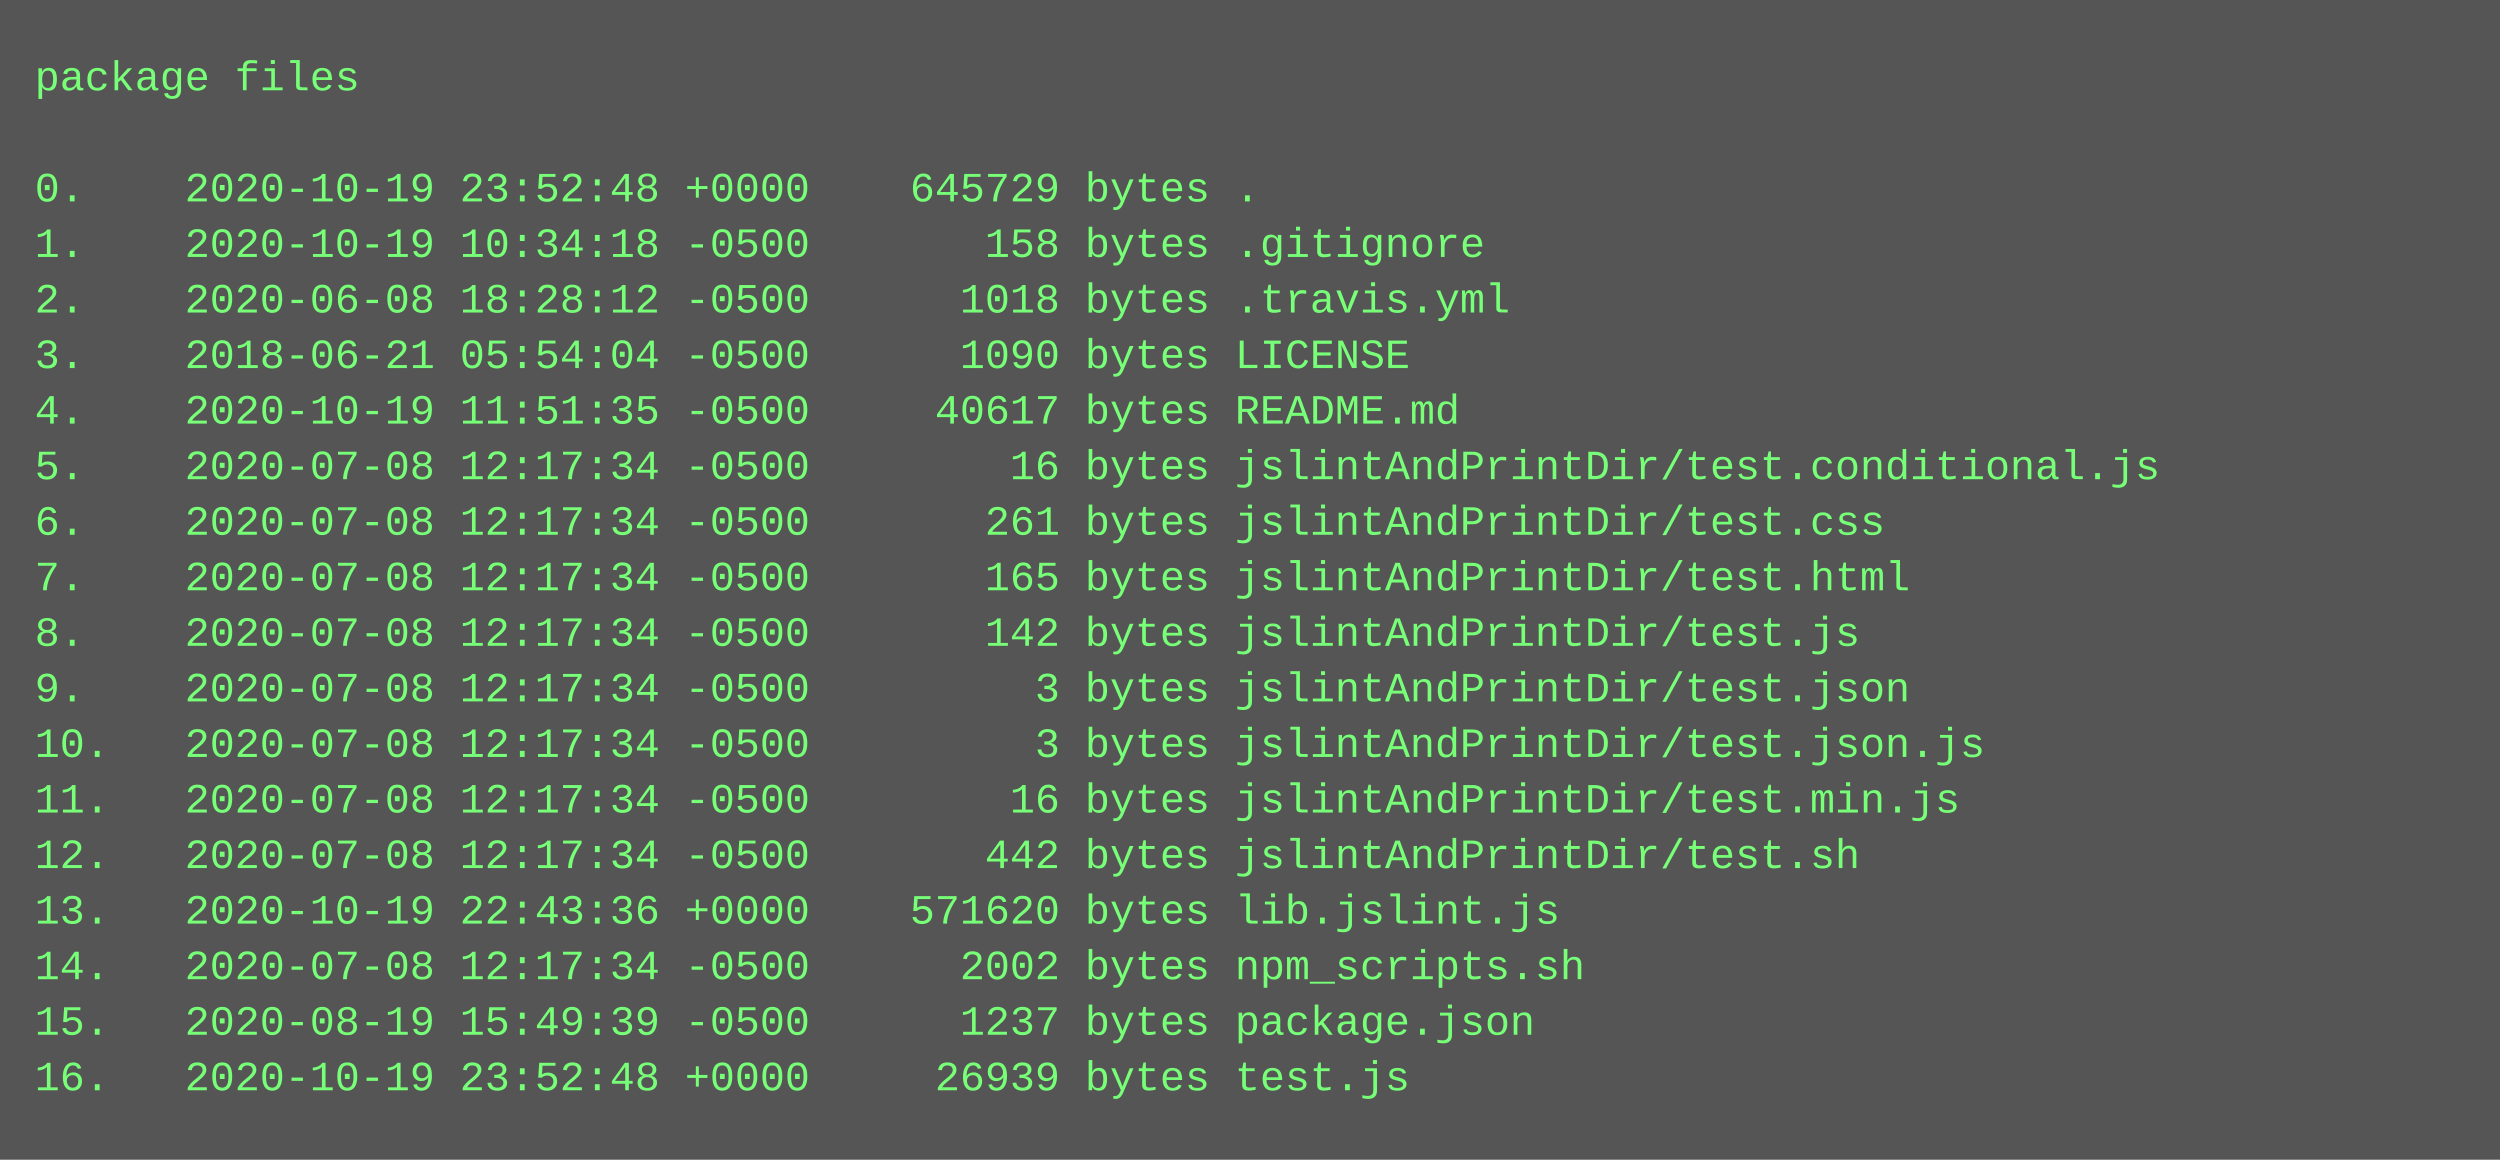
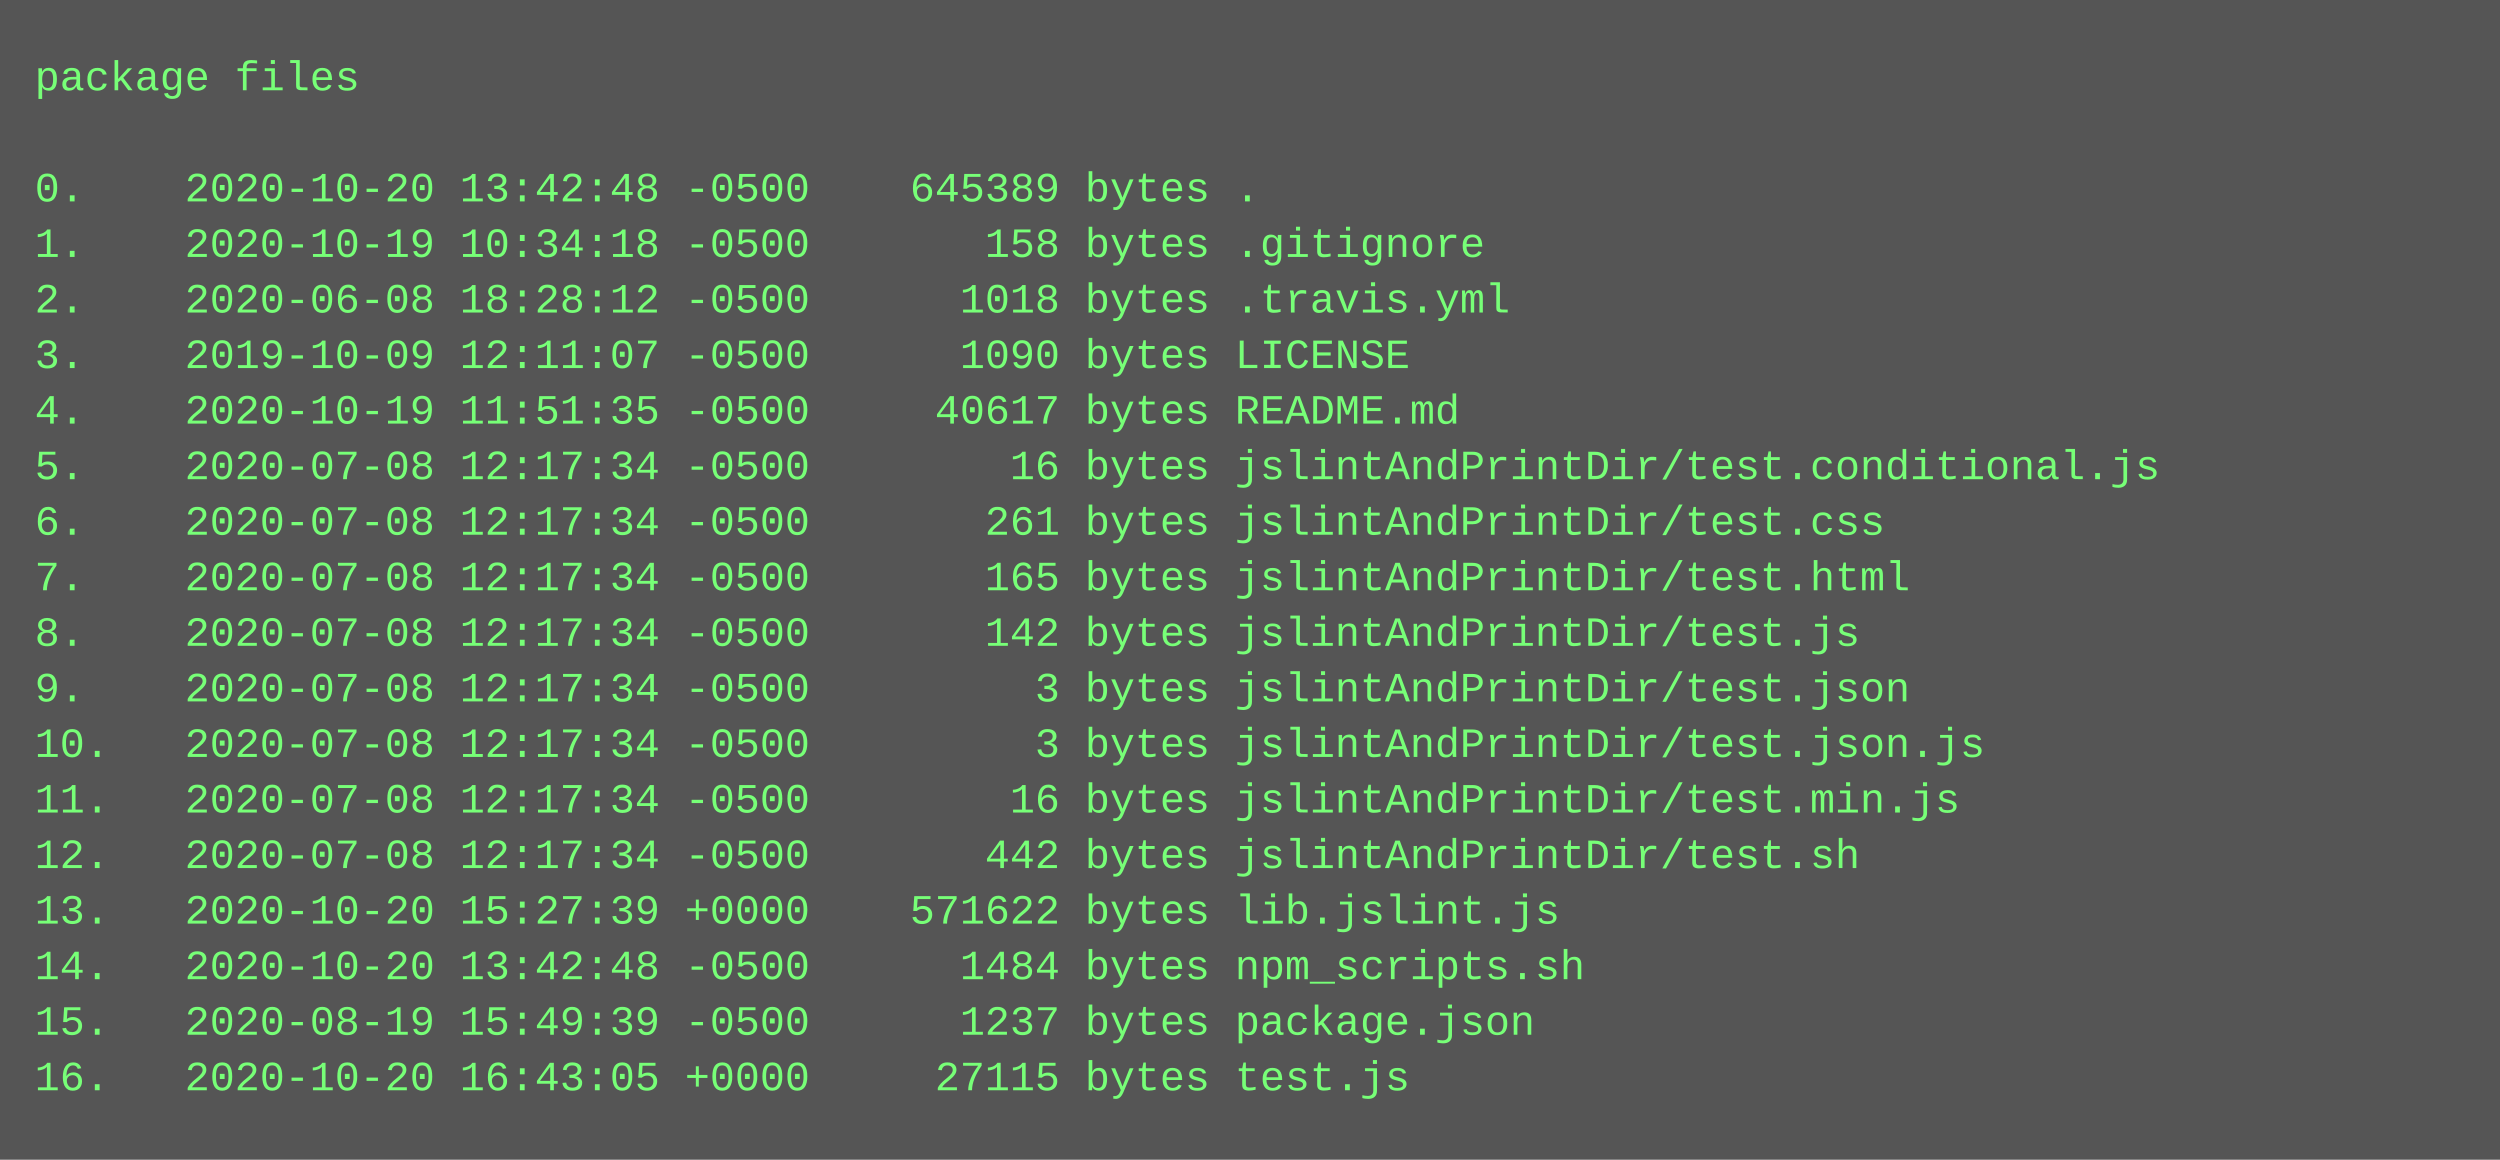
<svg xmlns="http://www.w3.org/2000/svg" height="334" width="720">
  <rect height="334" fill="#555" width="720" />
  <text fill="#7f7" font-family="Courier New" font-size="12" xml:space="preserve">
    <tspan x="10" y="26">package files</tspan>
    <tspan x="10" y="42" />
-     <tspan x="10" y="58">0.    2020-10-19 23:52:48 +0000    645729 bytes .</tspan>
+     <tspan x="10" y="58">0.    2020-10-20 13:42:48 -0500    645389 bytes .</tspan>
    <tspan x="10" y="74">1.    2020-10-19 10:34:18 -0500       158 bytes .gitignore</tspan>
    <tspan x="10" y="90">2.    2020-06-08 18:28:12 -0500      1018 bytes .travis.yml</tspan>
-     <tspan x="10" y="106">3.    2018-06-21 05:54:04 -0500      1090 bytes LICENSE</tspan>
+     <tspan x="10" y="106">3.    2019-10-09 12:11:07 -0500      1090 bytes LICENSE</tspan>
    <tspan x="10" y="122">4.    2020-10-19 11:51:35 -0500     40617 bytes README.md</tspan>
    <tspan x="10" y="138">5.    2020-07-08 12:17:34 -0500        16 bytes jslintAndPrintDir/test.conditional.js</tspan>
    <tspan x="10" y="154">6.    2020-07-08 12:17:34 -0500       261 bytes jslintAndPrintDir/test.css</tspan>
    <tspan x="10" y="170">7.    2020-07-08 12:17:34 -0500       165 bytes jslintAndPrintDir/test.html</tspan>
    <tspan x="10" y="186">8.    2020-07-08 12:17:34 -0500       142 bytes jslintAndPrintDir/test.js</tspan>
    <tspan x="10" y="202">9.    2020-07-08 12:17:34 -0500         3 bytes jslintAndPrintDir/test.json</tspan>
    <tspan x="10" y="218">10.   2020-07-08 12:17:34 -0500         3 bytes jslintAndPrintDir/test.json.js</tspan>
    <tspan x="10" y="234">11.   2020-07-08 12:17:34 -0500        16 bytes jslintAndPrintDir/test.min.js</tspan>
    <tspan x="10" y="250">12.   2020-07-08 12:17:34 -0500       442 bytes jslintAndPrintDir/test.sh</tspan>
-     <tspan x="10" y="266">13.   2020-10-19 22:43:36 +0000    571620 bytes lib.jslint.js</tspan>
-     <tspan x="10" y="282">14.   2020-07-08 12:17:34 -0500      2002 bytes npm_scripts.sh</tspan>
+     <tspan x="10" y="266">13.   2020-10-20 15:27:39 +0000    571622 bytes lib.jslint.js</tspan>
+     <tspan x="10" y="282">14.   2020-10-20 13:42:48 -0500      1484 bytes npm_scripts.sh</tspan>
    <tspan x="10" y="298">15.   2020-08-19 15:49:39 -0500      1237 bytes package.json</tspan>
-     <tspan x="10" y="314">16.   2020-10-19 23:52:48 +0000     26939 bytes test.js</tspan>
+     <tspan x="10" y="314">16.   2020-10-20 16:43:05 +0000     27115 bytes test.js</tspan>
  </text>
</svg>
